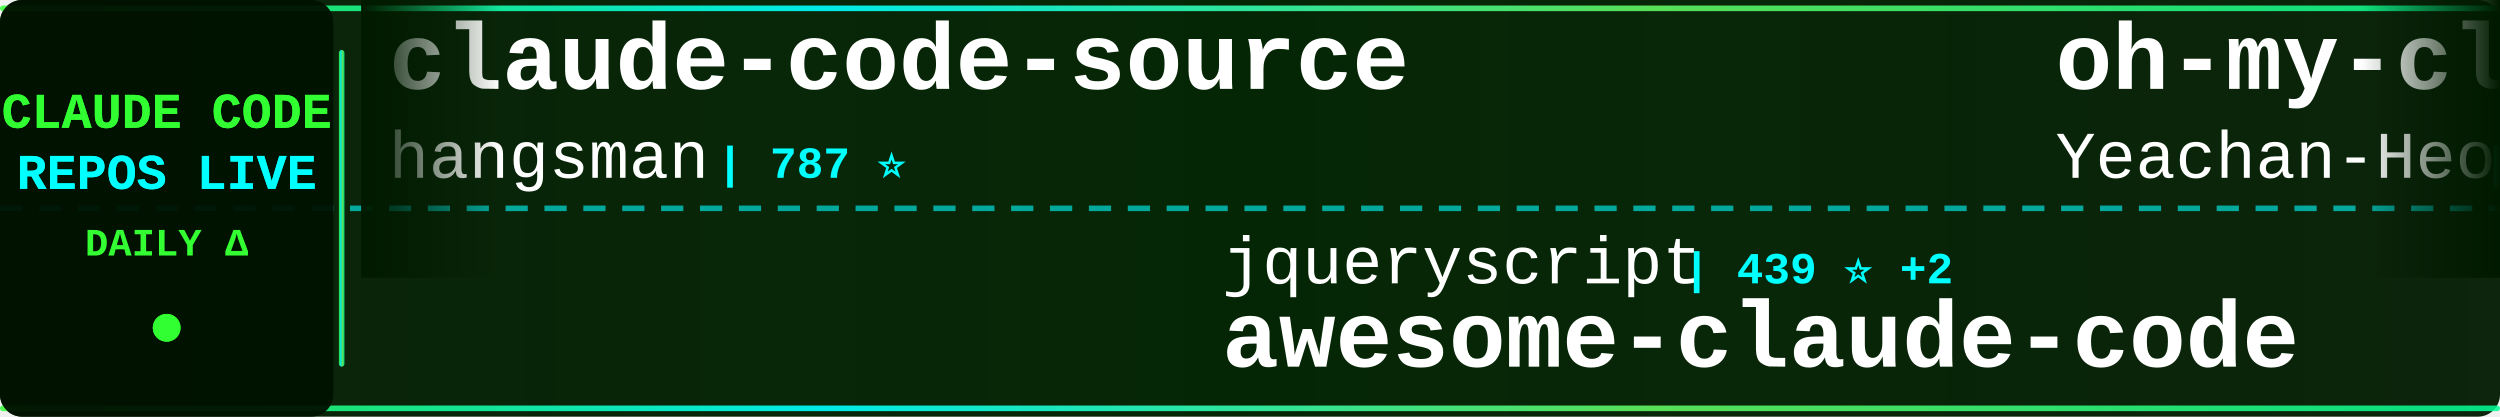
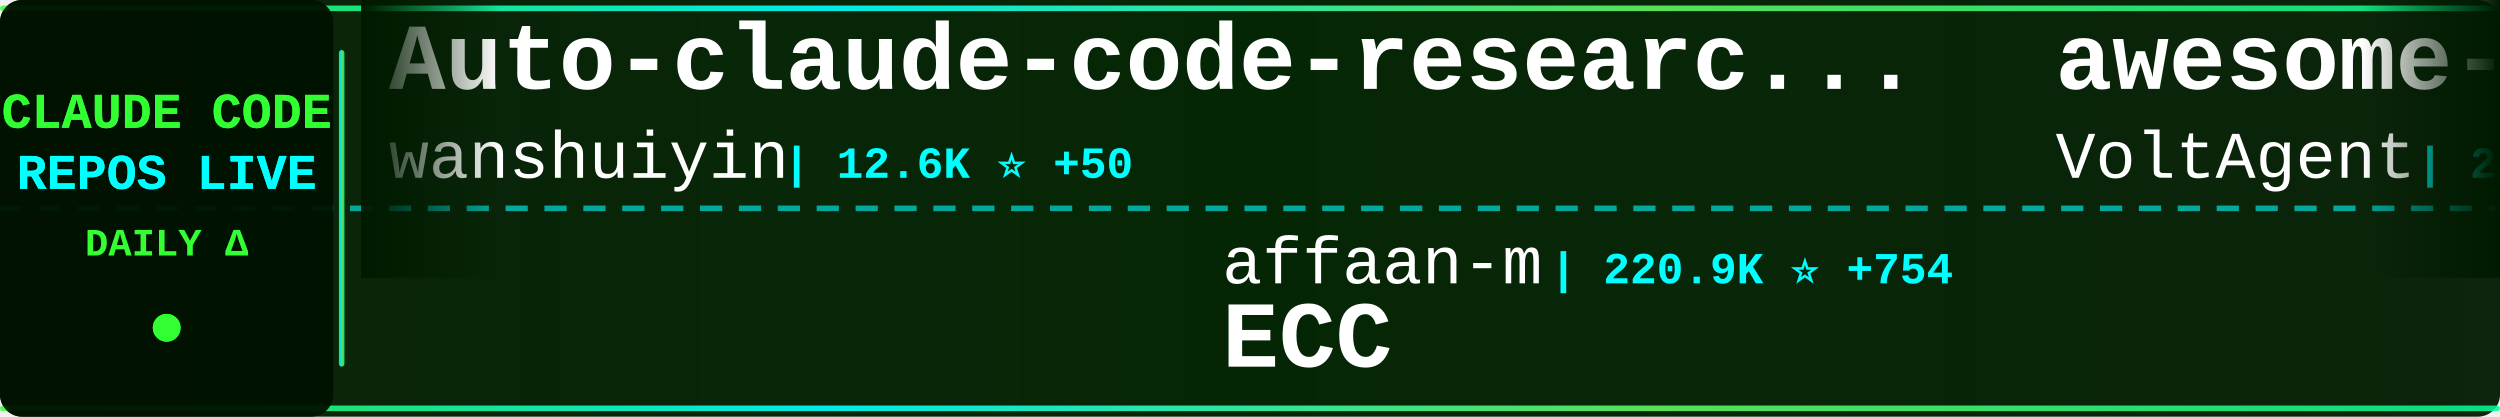
<svg xmlns="http://www.w3.org/2000/svg" width="900" height="150">
  <defs>
    <linearGradient id="tickerBg" x1="0%" y1="0%" x2="100%" y2="0%">
      <stop offset="0%" style="stop-color:#001a00;stop-opacity:0.95" />
      <stop offset="50%" style="stop-color:#002200;stop-opacity:0.98" />
      <stop offset="100%" style="stop-color:#001a00;stop-opacity:0.95" />
    </linearGradient>
    <linearGradient id="borderGrad" x1="0%" y1="0%" x2="100%" y2="0%">
      <stop offset="0%" style="stop-color:#33ff33;stop-opacity:0.85">
        <animate attributeName="stop-opacity" values="0.85;1;0.85" dur="2s" repeatCount="indefinite" />
      </stop>
      <stop offset="33%" style="stop-color:#00ffff;stop-opacity:0.9">
        <animate attributeName="stop-opacity" values="0.9;1;0.9" dur="2.2s" repeatCount="indefinite" />
      </stop>
      <stop offset="66%" style="stop-color:#66ff66;stop-opacity:0.85">
        <animate attributeName="stop-opacity" values="0.85;1;0.85" dur="1.8s" repeatCount="indefinite" />
      </stop>
      <stop offset="100%" style="stop-color:#00ff99;stop-opacity:0.85">
        <animate attributeName="stop-opacity" values="0.85;1;0.85" dur="2s" repeatCount="indefinite" />
      </stop>
    </linearGradient>
    <filter id="textGlow">
      <feGaussianBlur stdDeviation="0.1" result="coloredBlur" />
      <feMerge>
        <feMergeNode in="coloredBlur" />
        <feMergeNode in="SourceGraphic" />
      </feMerge>
    </filter>
    <filter id="metricGlow">
      <feGaussianBlur stdDeviation="0.2" result="coloredBlur" />
      <feMerge>
        <feMergeNode in="coloredBlur" />
        <feMergeNode in="SourceGraphic" />
      </feMerge>
    </filter>
    <linearGradient id="leftFade" x1="0%" y1="0%" x2="100%" y2="0%">
      <stop offset="0%" style="stop-color:#001a00;stop-opacity:1" />
      <stop offset="100%" style="stop-color:#001a00;stop-opacity:0" />
    </linearGradient>
    <linearGradient id="rightFade" x1="0%" y1="0%" x2="100%" y2="0%">
      <stop offset="0%" style="stop-color:#001a00;stop-opacity:0" />
      <stop offset="100%" style="stop-color:#001a00;stop-opacity:1" />
    </linearGradient>
  </defs>
  <rect width="900" height="150" fill="url(#tickerBg)" rx="8" />
  <rect x="0" y="2" width="900" height="2" fill="url(#borderGrad)" rx="1" />
  <rect x="0" y="146" width="900" height="2" fill="url(#borderGrad)" rx="1" />
  <line x1="0" y1="75" x2="900" y2="75" stroke="#00ffff" stroke-width="2" stroke-dasharray="8 6" opacity="0.6" />
  <rect x="0" y="0" width="120" height="150" fill="#001100" opacity="0.95" rx="8" />
  <text x="60" y="46" font-family="'Courier New', monospace" font-size="18" font-weight="bold" fill="#33ff33" text-anchor="middle" filter="url(#textGlow)">
    CLAUDE CODE
  </text>
  <text x="60" y="68" font-family="'Courier New', monospace" font-size="18" font-weight="bold" fill="#00ffff" text-anchor="middle" filter="url(#textGlow)">
    REPOS LIVE
  </text>
  <text x="60" y="92" font-family="'Courier New', monospace" font-size="14" font-weight="bold" fill="#33ff33" text-anchor="middle">
    DAILY Δ
  </text>
  <circle cx="60" cy="118" r="5" fill="#33ff33" filter="url(#metricGlow)">
    <animate attributeName="r" values="4;6;4" dur="1.5s" repeatCount="indefinite" />
    <animate attributeName="opacity" values="0.6;1;0.6" dur="1.5s" repeatCount="indefinite" />
  </circle>
  <rect x="122" y="18" width="2" height="114" fill="url(#borderGrad)" rx="1" />
  <clipPath id="tickerClip">
    <rect x="130" y="0" width="770" height="150" />
  </clipPath>
  <g clip-path="url(#tickerClip)">
    <g id="tickerItems">
      <animateTransform attributeName="transform" attributeType="XML" type="translate" from="0 0" to="-3000 0" dur="54s" repeatCount="indefinite" />
      <g transform="translate(0, 0)">
-         <text x="140" y="32" font-family="'Courier New', monospace" font-size="34" font-weight="bold" fill="#ffffff">claude-code-source</text>
-         <text x="140" y="64" font-family="'Courier New', monospace" font-size="24" font-weight="normal" fill="#ffffff" opacity="1.0">hangsman</text>
-         <text x="258" y="64" font-family="'Courier New', monospace" font-size="16" font-weight="bold" fill="#00ffff"> | 787 ⭐</text>
+         <text x="140" y="32" font-family="'Courier New', monospace" font-size="34" font-weight="bold" fill="#ffffff">Auto-claude-code-researc...</text>
+         <text x="140" y="64" font-family="'Courier New', monospace" font-size="24" font-weight="normal" fill="#ffffff" opacity="1.0">wanshuiyin</text>
+         <text x="282" y="64" font-family="'Courier New', monospace" font-size="16" font-weight="bold" fill="#00ffff"> | 12.6K ⭐ +50</text>
      </g>
      <g transform="translate(300, 0)">
-         <text x="140" y="102" font-family="'Courier New', monospace" font-size="24" font-weight="normal" fill="#ffffff" opacity="1.0">jqueryscript</text>
-         <text x="306" y="102" font-family="'Courier New', monospace" font-size="16" font-weight="bold" fill="#00ffff"> | 439 ⭐ +2</text>
-         <text x="140" y="132" font-family="'Courier New', monospace" font-size="34" font-weight="bold" fill="#ffffff">awesome-claude-code</text>
+         <text x="140" y="102" font-family="'Courier New', monospace" font-size="24" font-weight="normal" fill="#ffffff" opacity="1.0">affaan-m</text>
+         <text x="258" y="102" font-family="'Courier New', monospace" font-size="16" font-weight="bold" fill="#00ffff"> | 220.9K ⭐ +754</text>
+         <text x="140" y="132" font-family="'Courier New', monospace" font-size="34" font-weight="bold" fill="#ffffff">ECC</text>
      </g>
      <g transform="translate(600, 0)">
-         <text x="140" y="32" font-family="'Courier New', monospace" font-size="34" font-weight="bold" fill="#ffffff">oh-my-claudecode</text>
-         <text x="140" y="64" font-family="'Courier New', monospace" font-size="24" font-weight="normal" fill="#ffffff" opacity="1.0">Yeachan-Heo</text>
-         <text x="294" y="64" font-family="'Courier New', monospace" font-size="16" font-weight="bold" fill="#00ffff"> | 36.9K ⭐ +65</text>
+         <text x="140" y="32" font-family="'Courier New', monospace" font-size="34" font-weight="bold" fill="#ffffff">awesome-claude-code-suba...</text>
+         <text x="140" y="64" font-family="'Courier New', monospace" font-size="24" font-weight="normal" fill="#ffffff" opacity="1.0">VoltAgent</text>
+         <text x="270" y="64" font-family="'Courier New', monospace" font-size="16" font-weight="bold" fill="#00ffff"> | 22.3K ⭐ +29</text>
      </g>
      <g transform="translate(900, 0)">
-         <text x="140" y="102" font-family="'Courier New', monospace" font-size="24" font-weight="normal" fill="#ffffff" opacity="1.0">catlog22</text>
-         <text x="258" y="102" font-family="'Courier New', monospace" font-size="16" font-weight="bold" fill="#00ffff"> | 2.1K ⭐ +1</text>
-         <text x="140" y="132" font-family="'Courier New', monospace" font-size="34" font-weight="bold" fill="#ffffff">Claude-Code-Workflow</text>
+         <text x="140" y="102" font-family="'Courier New', monospace" font-size="24" font-weight="normal" fill="#ffffff" opacity="1.0">liuup</text>
+         <text x="222" y="102" font-family="'Courier New', monospace" font-size="16" font-weight="bold" fill="#00ffff"> | 3.3K ⭐ +12</text>
+         <text x="140" y="132" font-family="'Courier New', monospace" font-size="34" font-weight="bold" fill="#ffffff">claude-code-analysis</text>
      </g>
      <g transform="translate(1200, 0)">
-         <text x="140" y="32" font-family="'Courier New', monospace" font-size="34" font-weight="bold" fill="#ffffff">claude-code-action</text>
-         <text x="140" y="64" font-family="'Courier New', monospace" font-size="24" font-weight="normal" fill="#ffffff" opacity="1.0">anthropics</text>
-         <text x="282" y="64" font-family="'Courier New', monospace" font-size="16" font-weight="bold" fill="#00ffff"> | 8.1K ⭐ +16</text>
+         <text x="140" y="32" font-family="'Courier New', monospace" font-size="34" font-weight="bold" fill="#ffffff">claude-code-proxy</text>
+         <text x="140" y="64" font-family="'Courier New', monospace" font-size="24" font-weight="normal" fill="#ffffff" opacity="1.0">fuergaosi233</text>
+         <text x="306" y="64" font-family="'Courier New', monospace" font-size="16" font-weight="bold" fill="#00ffff"> | 2.7K ⭐ +4</text>
      </g>
      <g transform="translate(1500, 0)">
-         <text x="140" y="102" font-family="'Courier New', monospace" font-size="24" font-weight="normal" fill="#ffffff" opacity="1.0">Piebald-AI</text>
-         <text x="282" y="102" font-family="'Courier New', monospace" font-size="16" font-weight="bold" fill="#00ffff"> | 11.3K ⭐ +35</text>
-         <text x="140" y="132" font-family="'Courier New', monospace" font-size="34" font-weight="bold" fill="#ffffff">claude-code-system-promp...</text>
+         <text x="140" y="102" font-family="'Courier New', monospace" font-size="24" font-weight="normal" fill="#ffffff" opacity="1.0">ghuntley</text>
+         <text x="258" y="102" font-family="'Courier New', monospace" font-size="16" font-weight="bold" fill="#00ffff"> | 986 ⭐</text>
+         <text x="140" y="132" font-family="'Courier New', monospace" font-size="34" font-weight="bold" fill="#ffffff">claude-code-source-code-...</text>
      </g>
      <g transform="translate(1800, 0)">
-         <text x="140" y="32" font-family="'Courier New', monospace" font-size="34" font-weight="bold" fill="#ffffff">claude-code-best-practic...</text>
-         <text x="140" y="64" font-family="'Courier New', monospace" font-size="24" font-weight="normal" fill="#ffffff" opacity="1.0">shanraisshan</text>
-         <text x="306" y="64" font-family="'Courier New', monospace" font-size="16" font-weight="bold" fill="#00ffff"> | 59.7K ⭐ +797</text>
+         <text x="140" y="32" font-family="'Courier New', monospace" font-size="34" font-weight="bold" fill="#ffffff">claude-code-sourcemap</text>
+         <text x="140" y="64" font-family="'Courier New', monospace" font-size="24" font-weight="normal" fill="#ffffff" opacity="1.0">Hyper66666</text>
+         <text x="282" y="64" font-family="'Courier New', monospace" font-size="16" font-weight="bold" fill="#00ffff"> | 216 ⭐</text>
      </g>
      <g transform="translate(2100, 0)">
+         <text x="140" y="102" font-family="'Courier New', monospace" font-size="24" font-weight="normal" fill="#ffffff" opacity="1.0">ponponon</text>
+         <text x="258" y="102" font-family="'Courier New', monospace" font-size="16" font-weight="bold" fill="#00ffff"> | 2.3K ⭐ +1</text>
+         <text x="140" y="132" font-family="'Courier New', monospace" font-size="34" font-weight="bold" fill="#ffffff">claude_code_src</text>
+       </g>
+       <g transform="translate(2400, 0)">
+         <text x="140" y="32" font-family="'Courier New', monospace" font-size="34" font-weight="bold" fill="#ffffff">claude-code-spec-workflo...</text>
+         <text x="140" y="64" font-family="'Courier New', monospace" font-size="24" font-weight="normal" fill="#ffffff" opacity="1.0">Pimzino</text>
+         <text x="246" y="64" font-family="'Courier New', monospace" font-size="16" font-weight="bold" fill="#00ffff"> | 3.8K ⭐ +2</text>
+       </g>
+       <g transform="translate(2700, 0)">
        <text x="140" y="102" font-family="'Courier New', monospace" font-size="24" font-weight="normal" fill="#ffffff" opacity="1.0">Donchitos</text>
-         <text x="270" y="102" font-family="'Courier New', monospace" font-size="16" font-weight="bold" fill="#00ffff"> | 22.1K ⭐ +44</text>
+         <text x="270" y="102" font-family="'Courier New', monospace" font-size="16" font-weight="bold" fill="#00ffff"> | 22.1K ⭐ +52</text>
        <text x="140" y="132" font-family="'Courier New', monospace" font-size="34" font-weight="bold" fill="#ffffff">Claude-Code-Game-Studios</text>
      </g>
-       <g transform="translate(2400, 0)">
-         <text x="140" y="32" font-family="'Courier New', monospace" font-size="34" font-weight="bold" fill="#ffffff">andrej-karpathy-skills</text>
-         <text x="140" y="64" font-family="'Courier New', monospace" font-size="24" font-weight="normal" fill="#ffffff" opacity="1.0">multica-ai</text>
-         <text x="282" y="64" font-family="'Courier New', monospace" font-size="16" font-weight="bold" fill="#00ffff"> | 181.2K ⭐ +588</text>
-       </g>
-       <g transform="translate(2700, 0)">
-         <text x="140" y="102" font-family="'Courier New', monospace" font-size="24" font-weight="normal" fill="#ffffff" opacity="1.0">lorryjovens-hub</text>
-         <text x="342" y="102" font-family="'Courier New', monospace" font-size="16" font-weight="bold" fill="#00ffff"> | 1.6K ⭐</text>
-         <text x="140" y="132" font-family="'Courier New', monospace" font-size="34" font-weight="bold" fill="#ffffff">claude-code-rust</text>
-       </g>
      <g transform="translate(3000, 0)">
-         <text x="140" y="32" font-family="'Courier New', monospace" font-size="34" font-weight="bold" fill="#ffffff">claude-code-source</text>
-         <text x="140" y="64" font-family="'Courier New', monospace" font-size="24" font-weight="normal" fill="#ffffff" opacity="1.0">hangsman</text>
-         <text x="258" y="64" font-family="'Courier New', monospace" font-size="16" font-weight="bold" fill="#00ffff"> | 787 ⭐</text>
+         <text x="140" y="32" font-family="'Courier New', monospace" font-size="34" font-weight="bold" fill="#ffffff">Auto-claude-code-researc...</text>
+         <text x="140" y="64" font-family="'Courier New', monospace" font-size="24" font-weight="normal" fill="#ffffff" opacity="1.0">wanshuiyin</text>
+         <text x="282" y="64" font-family="'Courier New', monospace" font-size="16" font-weight="bold" fill="#00ffff"> | 12.6K ⭐ +50</text>
      </g>
      <g transform="translate(3300, 0)">
-         <text x="140" y="102" font-family="'Courier New', monospace" font-size="24" font-weight="normal" fill="#ffffff" opacity="1.0">jqueryscript</text>
-         <text x="306" y="102" font-family="'Courier New', monospace" font-size="16" font-weight="bold" fill="#00ffff"> | 439 ⭐ +2</text>
-         <text x="140" y="132" font-family="'Courier New', monospace" font-size="34" font-weight="bold" fill="#ffffff">awesome-claude-code</text>
+         <text x="140" y="102" font-family="'Courier New', monospace" font-size="24" font-weight="normal" fill="#ffffff" opacity="1.0">affaan-m</text>
+         <text x="258" y="102" font-family="'Courier New', monospace" font-size="16" font-weight="bold" fill="#00ffff"> | 220.9K ⭐ +754</text>
+         <text x="140" y="132" font-family="'Courier New', monospace" font-size="34" font-weight="bold" fill="#ffffff">ECC</text>
      </g>
      <g transform="translate(3600, 0)">
-         <text x="140" y="32" font-family="'Courier New', monospace" font-size="34" font-weight="bold" fill="#ffffff">oh-my-claudecode</text>
-         <text x="140" y="64" font-family="'Courier New', monospace" font-size="24" font-weight="normal" fill="#ffffff" opacity="1.0">Yeachan-Heo</text>
-         <text x="294" y="64" font-family="'Courier New', monospace" font-size="16" font-weight="bold" fill="#00ffff"> | 36.9K ⭐ +65</text>
+         <text x="140" y="32" font-family="'Courier New', monospace" font-size="34" font-weight="bold" fill="#ffffff">awesome-claude-code-suba...</text>
+         <text x="140" y="64" font-family="'Courier New', monospace" font-size="24" font-weight="normal" fill="#ffffff" opacity="1.0">VoltAgent</text>
+         <text x="270" y="64" font-family="'Courier New', monospace" font-size="16" font-weight="bold" fill="#00ffff"> | 22.3K ⭐ +29</text>
      </g>
      <g transform="translate(3900, 0)">
-         <text x="140" y="102" font-family="'Courier New', monospace" font-size="24" font-weight="normal" fill="#ffffff" opacity="1.0">catlog22</text>
-         <text x="258" y="102" font-family="'Courier New', monospace" font-size="16" font-weight="bold" fill="#00ffff"> | 2.1K ⭐ +1</text>
-         <text x="140" y="132" font-family="'Courier New', monospace" font-size="34" font-weight="bold" fill="#ffffff">Claude-Code-Workflow</text>
+         <text x="140" y="102" font-family="'Courier New', monospace" font-size="24" font-weight="normal" fill="#ffffff" opacity="1.0">liuup</text>
+         <text x="222" y="102" font-family="'Courier New', monospace" font-size="16" font-weight="bold" fill="#00ffff"> | 3.3K ⭐ +12</text>
+         <text x="140" y="132" font-family="'Courier New', monospace" font-size="34" font-weight="bold" fill="#ffffff">claude-code-analysis</text>
      </g>
    </g>
  </g>
  <rect x="130" y="0" width="50" height="100" fill="url(#leftFade)" />
  <rect x="850" y="0" width="50" height="100" fill="url(#rightFade)" />
</svg>
